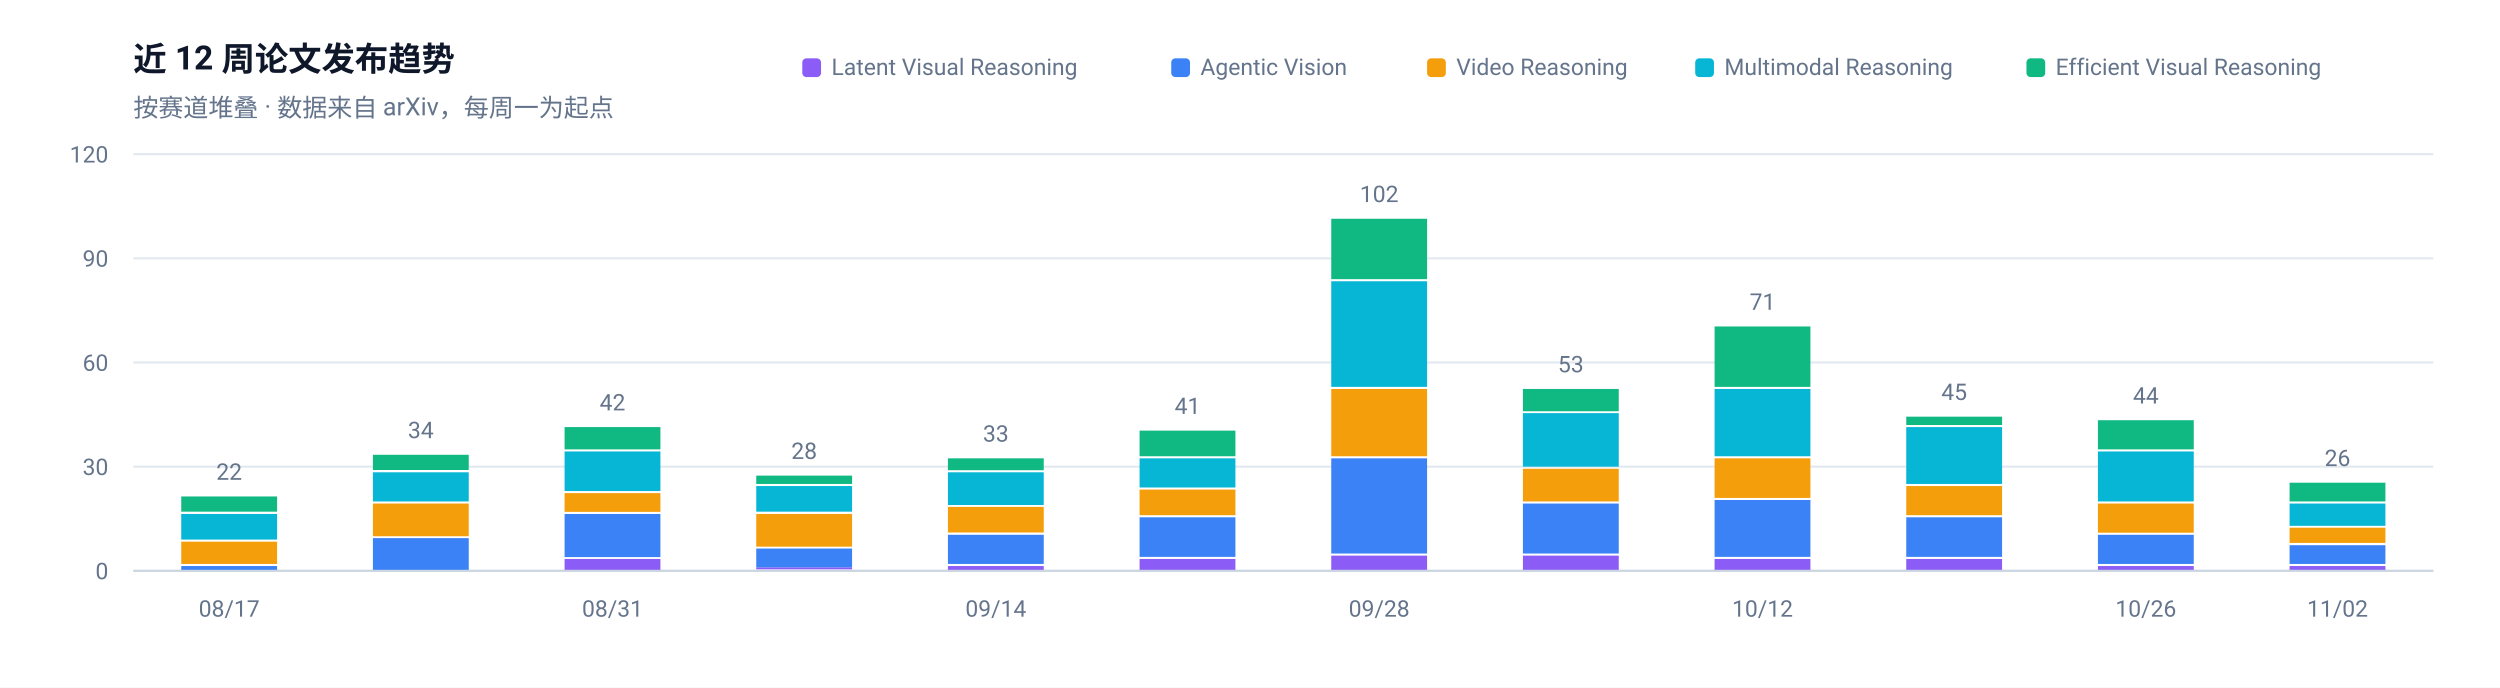
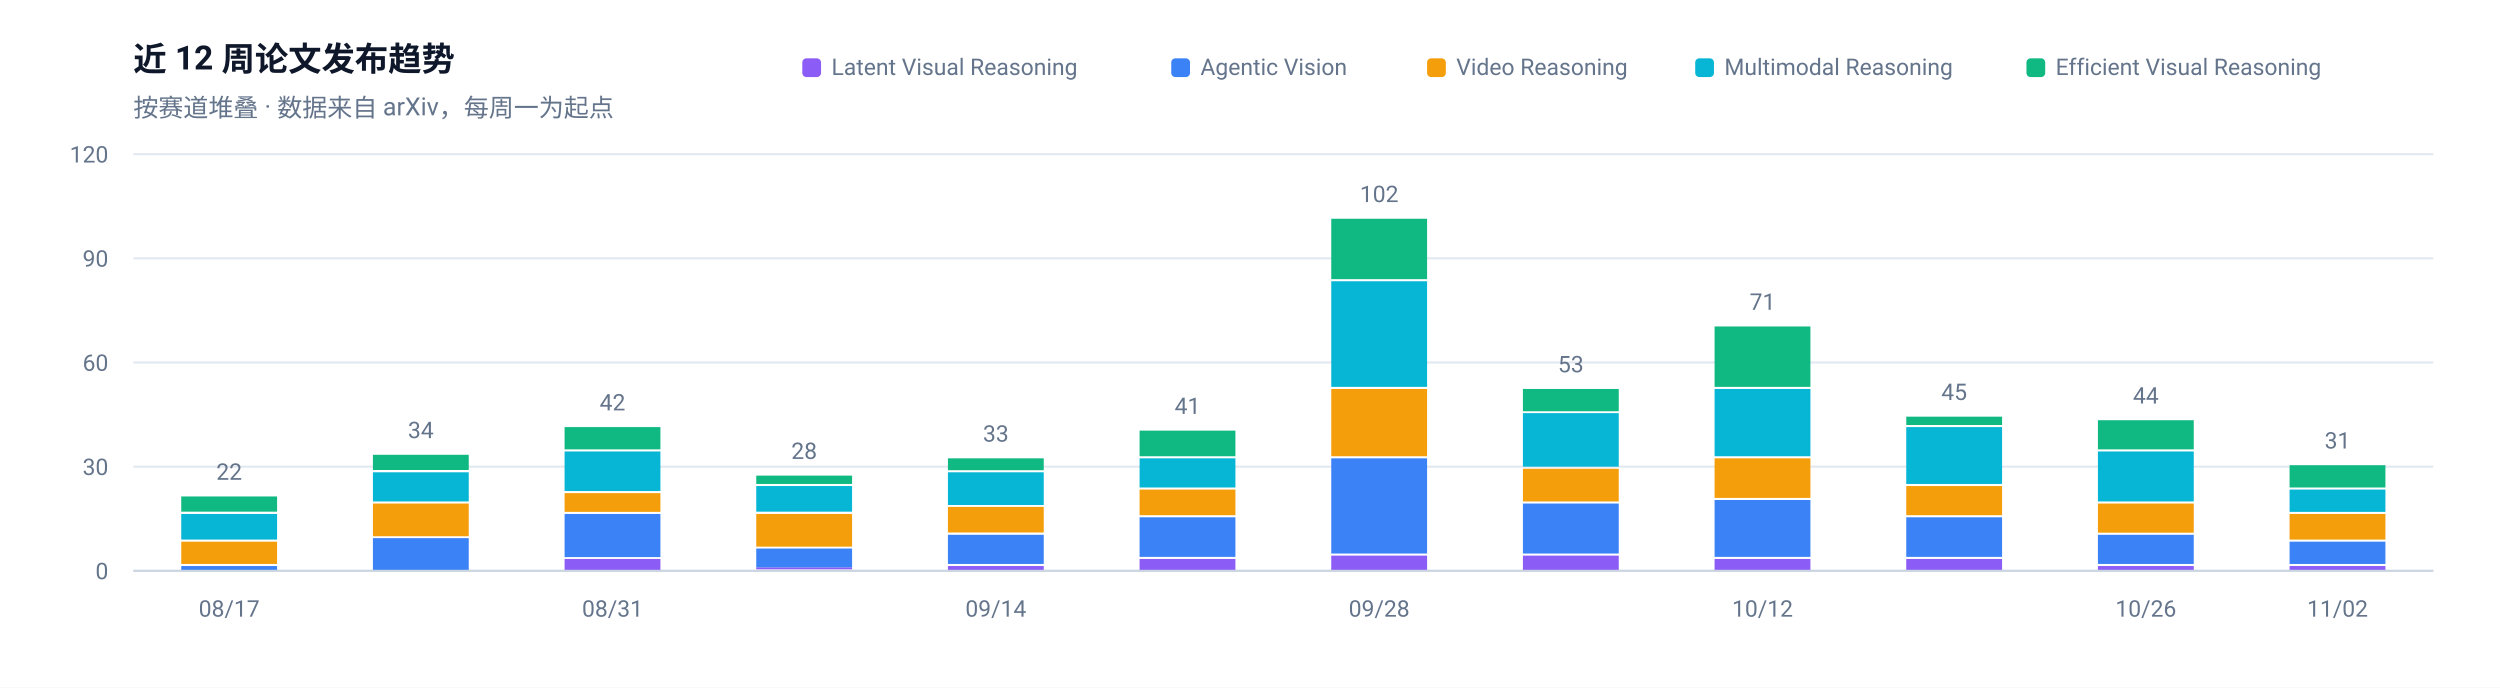
<svg xmlns="http://www.w3.org/2000/svg" width="1200" height="330" viewBox="0 0 1200 330" role="img" aria-label="近 12 周论文发布趋势">
  <rect width="1200" height="330" fill="#FFFFFF" />
  <g font-family="-apple-system, BlinkMacSystemFont, 'Segoe UI', 'Noto Sans SC', 'PingFang SC', 'Microsoft YaHei', Roboto, sans-serif">
    <text x="64" y="34" font-size="16" font-weight="600" fill="#0F172A">近 12 周论文发布趋势</text>
    <text x="64" y="56" font-size="12" fill="#64748B">按赛道堆叠 · 数据来自 arXiv，每周一为起点</text>
    <line x1="64" y1="274.0" x2="1168" y2="274.0" stroke="#E2E8F0" stroke-width="1" />
    <text x="52" y="278.0" font-size="11" text-anchor="end" fill="#64748B">0</text>
    <line x1="64" y1="224.0" x2="1168" y2="224.0" stroke="#E2E8F0" stroke-width="1" />
    <text x="52" y="228.0" font-size="11" text-anchor="end" fill="#64748B">30</text>
    <line x1="64" y1="174.0" x2="1168" y2="174.0" stroke="#E2E8F0" stroke-width="1" />
    <text x="52" y="178.0" font-size="11" text-anchor="end" fill="#64748B">60</text>
    <line x1="64" y1="124.0" x2="1168" y2="124.0" stroke="#E2E8F0" stroke-width="1" />
    <text x="52" y="128.0" font-size="11" text-anchor="end" fill="#64748B">90</text>
    <line x1="64" y1="74.0" x2="1168" y2="74.0" stroke="#E2E8F0" stroke-width="1" />
    <text x="52" y="78.0" font-size="11" text-anchor="end" fill="#64748B">120</text>
    <rect x="87.0" y="271.7" width="46.0" height="2.3" fill="#3B82F6" />
    <rect x="87.0" y="260.0" width="46.0" height="10.7" fill="#F59E0B" />
    <rect x="87.0" y="246.7" width="46.0" height="12.3" fill="#06B6D4" />
    <rect x="87.0" y="238.3" width="46.0" height="7.3" fill="#10B981" />
    <text x="110.0" y="230.3" font-size="11" text-anchor="middle" fill="#64748B">22</text>
    <text x="110.0" y="296" font-size="11" text-anchor="middle" fill="#64748B">08/17</text>
    <rect x="179.0" y="258.3" width="46.0" height="15.7" fill="#3B82F6" />
    <rect x="179.0" y="241.7" width="46.0" height="15.7" fill="#F59E0B" />
    <rect x="179.0" y="226.7" width="46.0" height="14.0" fill="#06B6D4" />
    <rect x="179.0" y="218.3" width="46.0" height="7.3" fill="#10B981" />
    <text x="202.0" y="210.3" font-size="11" text-anchor="middle" fill="#64748B">34</text>
    <rect x="271.0" y="268.3" width="46.0" height="5.7" fill="#8B5CF6" />
    <rect x="271.0" y="246.7" width="46.0" height="20.7" fill="#3B82F6" />
    <rect x="271.0" y="236.7" width="46.0" height="9.0" fill="#F59E0B" />
    <rect x="271.0" y="216.7" width="46.0" height="19.0" fill="#06B6D4" />
    <rect x="271.0" y="205.0" width="46.0" height="10.7" fill="#10B981" />
    <text x="294.0" y="197.0" font-size="11" text-anchor="middle" fill="#64748B">42</text>
    <text x="294.0" y="296" font-size="11" text-anchor="middle" fill="#64748B">08/31</text>
    <rect x="363.0" y="272.3" width="46.0" height="1.0" fill="#8B5CF6" />
    <rect x="363.0" y="263.3" width="46.0" height="9.0" fill="#3B82F6" />
    <rect x="363.0" y="246.7" width="46.0" height="15.7" fill="#F59E0B" />
    <rect x="363.0" y="233.3" width="46.0" height="12.3" fill="#06B6D4" />
    <rect x="363.0" y="228.3" width="46.0" height="4.0" fill="#10B981" />
    <text x="386.0" y="220.3" font-size="11" text-anchor="middle" fill="#64748B">28</text>
    <rect x="455.0" y="271.7" width="46.0" height="2.3" fill="#8B5CF6" />
    <rect x="455.0" y="256.7" width="46.0" height="14.0" fill="#3B82F6" />
    <rect x="455.0" y="243.3" width="46.0" height="12.3" fill="#F59E0B" />
    <rect x="455.0" y="226.7" width="46.0" height="15.7" fill="#06B6D4" />
    <rect x="455.0" y="220.0" width="46.0" height="5.7" fill="#10B981" />
    <text x="478.0" y="212.0" font-size="11" text-anchor="middle" fill="#64748B">33</text>
    <text x="478.0" y="296" font-size="11" text-anchor="middle" fill="#64748B">09/14</text>
    <rect x="547.0" y="268.3" width="46.0" height="5.7" fill="#8B5CF6" />
    <rect x="547.0" y="248.3" width="46.0" height="19.0" fill="#3B82F6" />
    <rect x="547.0" y="235.0" width="46.0" height="12.3" fill="#F59E0B" />
    <rect x="547.0" y="220.0" width="46.0" height="14.0" fill="#06B6D4" />
    <rect x="547.0" y="206.7" width="46.0" height="12.3" fill="#10B981" />
    <text x="570.0" y="198.7" font-size="11" text-anchor="middle" fill="#64748B">41</text>
    <rect x="639.0" y="266.7" width="46.0" height="7.3" fill="#8B5CF6" />
    <rect x="639.0" y="220.0" width="46.0" height="45.7" fill="#3B82F6" />
    <rect x="639.0" y="186.7" width="46.0" height="32.3" fill="#F59E0B" />
    <rect x="639.0" y="135.0" width="46.0" height="50.7" fill="#06B6D4" />
    <rect x="639.0" y="105.0" width="46.0" height="29.0" fill="#10B981" />
    <text x="662.0" y="97.0" font-size="11" text-anchor="middle" fill="#64748B">102</text>
    <text x="662.0" y="296" font-size="11" text-anchor="middle" fill="#64748B">09/28</text>
    <rect x="731.0" y="266.7" width="46.0" height="7.3" fill="#8B5CF6" />
    <rect x="731.0" y="241.7" width="46.0" height="24.0" fill="#3B82F6" />
    <rect x="731.0" y="225.0" width="46.0" height="15.7" fill="#F59E0B" />
    <rect x="731.0" y="198.3" width="46.0" height="25.7" fill="#06B6D4" />
    <rect x="731.0" y="186.7" width="46.0" height="10.7" fill="#10B981" />
    <text x="754.0" y="178.7" font-size="11" text-anchor="middle" fill="#64748B">53</text>
    <rect x="823.0" y="268.3" width="46.0" height="5.7" fill="#8B5CF6" />
    <rect x="823.0" y="240.0" width="46.0" height="27.3" fill="#3B82F6" />
    <rect x="823.0" y="220.0" width="46.0" height="19.0" fill="#F59E0B" />
    <rect x="823.0" y="186.7" width="46.0" height="32.3" fill="#06B6D4" />
    <rect x="823.0" y="156.7" width="46.0" height="29.0" fill="#10B981" />
    <text x="846.0" y="148.7" font-size="11" text-anchor="middle" fill="#64748B">71</text>
    <text x="846.0" y="296" font-size="11" text-anchor="middle" fill="#64748B">10/12</text>
    <rect x="915.0" y="268.3" width="46.0" height="5.7" fill="#8B5CF6" />
    <rect x="915.0" y="248.3" width="46.0" height="19.0" fill="#3B82F6" />
    <rect x="915.0" y="233.3" width="46.0" height="14.0" fill="#F59E0B" />
    <rect x="915.0" y="205.0" width="46.0" height="27.3" fill="#06B6D4" />
    <rect x="915.0" y="200.0" width="46.0" height="4.0" fill="#10B981" />
    <text x="938.0" y="192.0" font-size="11" text-anchor="middle" fill="#64748B">45</text>
    <rect x="1007.0" y="271.7" width="46.0" height="2.3" fill="#8B5CF6" />
    <rect x="1007.0" y="256.7" width="46.0" height="14.0" fill="#3B82F6" />
    <rect x="1007.0" y="241.7" width="46.0" height="14.0" fill="#F59E0B" />
    <rect x="1007.0" y="216.7" width="46.0" height="24.0" fill="#06B6D4" />
    <rect x="1007.0" y="201.7" width="46.0" height="14.0" fill="#10B981" />
    <text x="1030.0" y="193.7" font-size="11" text-anchor="middle" fill="#64748B">44</text>
    <text x="1030.0" y="296" font-size="11" text-anchor="middle" fill="#64748B">10/26</text>
    <rect x="1099.0" y="271.7" width="46.0" height="2.3" fill="#8B5CF6" />
-     <rect x="1099.0" y="261.7" width="46.0" height="9.0" fill="#3B82F6" />
-     <rect x="1099.0" y="253.3" width="46.0" height="7.3" fill="#F59E0B" />
-     <rect x="1099.0" y="241.7" width="46.0" height="10.7" fill="#06B6D4" />
-     <rect x="1099.0" y="231.7" width="46.0" height="9.0" fill="#10B981" />
-     <text x="1122.0" y="223.7" font-size="11" text-anchor="middle" fill="#64748B">26</text>
+     <rect x="1099.0" y="260.0" width="46.0" height="10.7" fill="#3B82F6" />
+     <rect x="1099.0" y="246.7" width="46.0" height="12.3" fill="#F59E0B" />
+     <rect x="1099.0" y="235.0" width="46.0" height="10.7" fill="#06B6D4" />
+     <rect x="1099.0" y="223.3" width="46.0" height="10.7" fill="#10B981" />
+     <text x="1122.0" y="215.3" font-size="11" text-anchor="middle" fill="#64748B">31</text>
    <text x="1122.0" y="296" font-size="11" text-anchor="middle" fill="#64748B">11/02</text>
    <line x1="64" y1="274" x2="1168" y2="274" stroke="#CBD5E1" stroke-width="1" />
    <rect x="972.7" y="28" width="9" height="9" rx="2" fill="#10B981" />
    <text x="986.7" y="36" font-size="11" fill="#64748B">Efficient Visual Reasoning</text>
    <rect x="813.7" y="28" width="9" height="9" rx="2" fill="#06B6D4" />
    <text x="827.7" y="36" font-size="11" fill="#64748B">Multimodal Reasoning</text>
    <rect x="685.0" y="28" width="9" height="9" rx="2" fill="#F59E0B" />
    <text x="699.0" y="36" font-size="11" fill="#64748B">Video Reasoning</text>
    <rect x="562.2" y="28" width="9" height="9" rx="2" fill="#3B82F6" />
    <text x="576.2" y="36" font-size="11" fill="#64748B">Agentic Vision</text>
    <rect x="385.1" y="28" width="9" height="9" rx="2" fill="#8B5CF6" />
    <text x="399.1" y="36" font-size="11" fill="#64748B">Latent Visual Reasoning</text>
  </g>
</svg>
